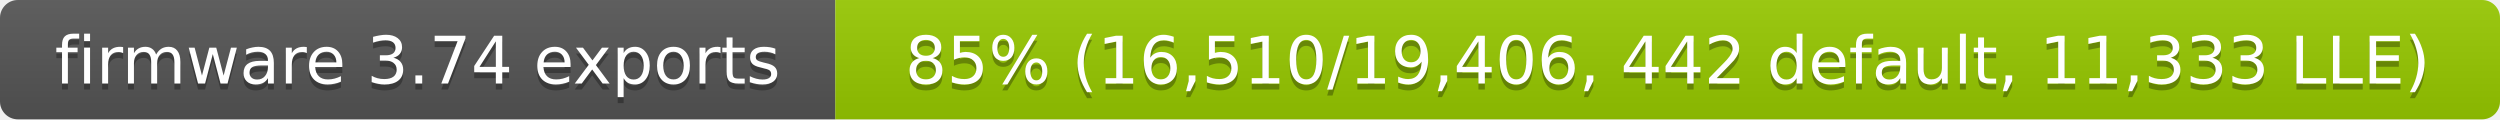
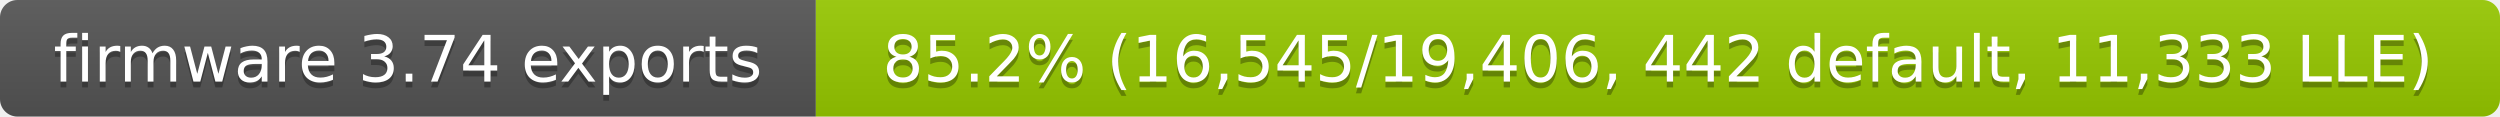
- <svg xmlns="http://www.w3.org/2000/svg" width="419" height="20" role="img" aria-label="firmware 3.74 exports: 85% (16,510/19,406, 442 default, 11,333 LLE)">
+ <svg xmlns="http://www.w3.org/2000/svg" width="429" height="20" role="img" aria-label="firmware 3.74 exports: 85.2% (16,545/19,406, 442 default, 11,333 LLE)">
  <linearGradient id="s" x2="0" y2="100%">
    <stop offset="0" stop-color="#bbb" stop-opacity=".1" />
    <stop offset="1" stop-opacity=".1" />
  </linearGradient>
  <clipPath id="r">
-     <rect width="419" height="20" rx="3" fill="#fff" />
+     <rect width="429" height="20" rx="3" fill="#fff" />
  </clipPath>
  <g clip-path="url(#r)">
    <rect width="140" height="20" fill="#555" />
-     <rect x="140" width="279" height="20" fill="#97ca00" />
-     <rect width="419" height="20" fill="url(#s)" />
+     <rect x="140" width="289" height="20" fill="#97ca00" />
+     <rect width="429" height="20" fill="url(#s)" />
  </g>
  <g fill="#fff" text-anchor="middle" font-family="Verdana,Geneva,DejaVu Sans,sans-serif" font-size="11">
    <text x="70" y="15" fill="#010101" fill-opacity=".3">firmware 3.74 exports</text>
    <text x="70" y="14">firmware 3.74 exports</text>
-     <text x="279.5" y="15" fill="#010101" fill-opacity=".3">85% (16,510/19,406, 442 default, 11,333 LLE)</text>
-     <text x="279.5" y="14">85% (16,510/19,406, 442 default, 11,333 LLE)</text>
+     <text x="284.5" y="15" fill="#010101" fill-opacity=".3">85.2% (16,545/19,406, 442 default, 11,333 LLE)</text>
+     <text x="284.5" y="14">85.2% (16,545/19,406, 442 default, 11,333 LLE)</text>
  </g>
</svg>
